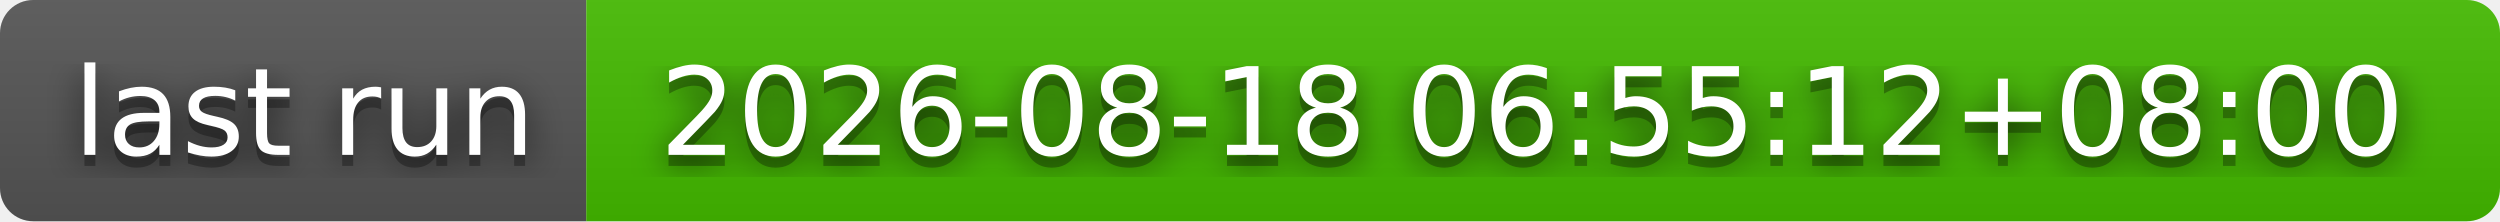
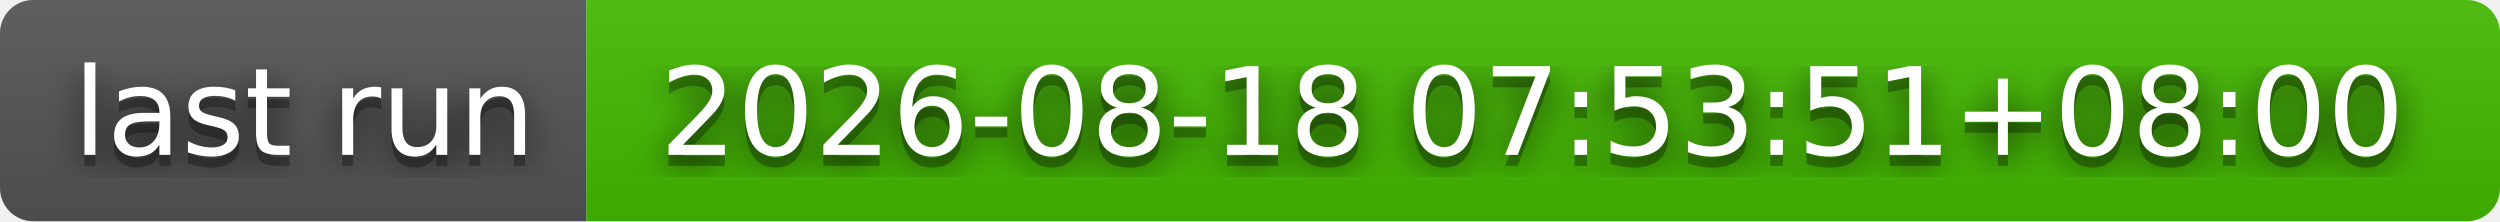
- <svg xmlns="http://www.w3.org/2000/svg" width="226" height="20" role="img" aria-label="last run: 2026-08-18 06:55:12+08:00">
+ <svg xmlns="http://www.w3.org/2000/svg" width="226" height="20" role="img" aria-label="last run: 2026-08-18 07:53:51+08:00">
  <filter id="blur">
    <feGaussianBlur stdDeviation="16" />
  </filter>
  <linearGradient id="s" x2="0" y2="100%">
    <stop offset="0" stop-color="#bbb" stop-opacity=".1" />
    <stop offset="1" stop-opacity=".1" />
  </linearGradient>
  <clipPath id="r">
    <rect width="226" height="20" rx="3" />
  </clipPath>
  <g clip-path="url(#r)">
    <rect width="53" height="20" fill="#555" />
    <rect x="53" width="173" height="20" fill="#4b0" />
    <rect width="226" height="20" fill="url(#s)" />
  </g>
  <g fill="#fff" text-anchor="middle" font-family="Verdana,Geneva,DejaVu Sans,sans-serif" text-rendering="geometricPrecision" font-size="110">
    <g transform="scale(.1)">
      <g aria-hidden="true" fill="#010101">
        <text x="275" y="150" fill-opacity=".8" filter="url(#blur)" textLength="430">last run</text>
        <text x="275" y="150" fill-opacity=".3" textLength="430">last run</text>
      </g>
      <text x="275" y="140" textLength="430">last run</text>
    </g>
    <g transform="scale(.1)">
      <g aria-hidden="true" fill="#010101">
-         <text x="1385" y="150" fill-opacity=".8" filter="url(#blur)" textLength="1630">2026-08-18 06:55:12+08:00</text>
-         <text x="1385" y="150" fill-opacity=".3" textLength="1630">2026-08-18 06:55:12+08:00</text>
+         <text x="1385" y="150" fill-opacity=".8" filter="url(#blur)" textLength="1630">2026-08-18 07:53:51+08:00</text>
+         <text x="1385" y="150" fill-opacity=".3" textLength="1630">2026-08-18 07:53:51+08:00</text>
      </g>
-       <text x="1385" y="140" textLength="1630">2026-08-18 06:55:12+08:00</text>
+       <text x="1385" y="140" textLength="1630">2026-08-18 07:53:51+08:00</text>
    </g>
  </g>
</svg>
